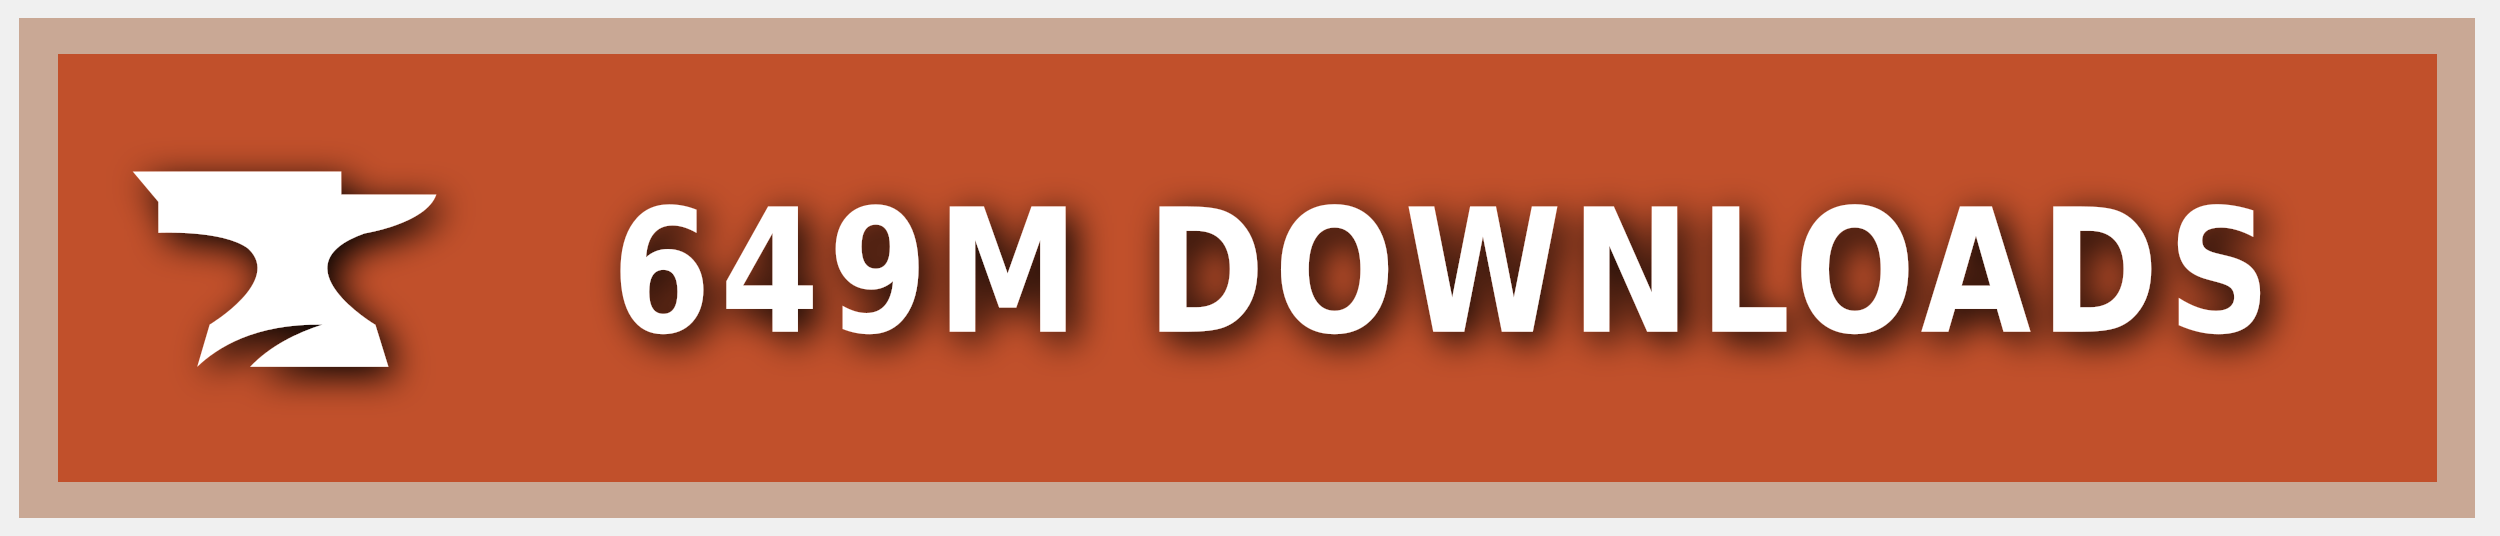
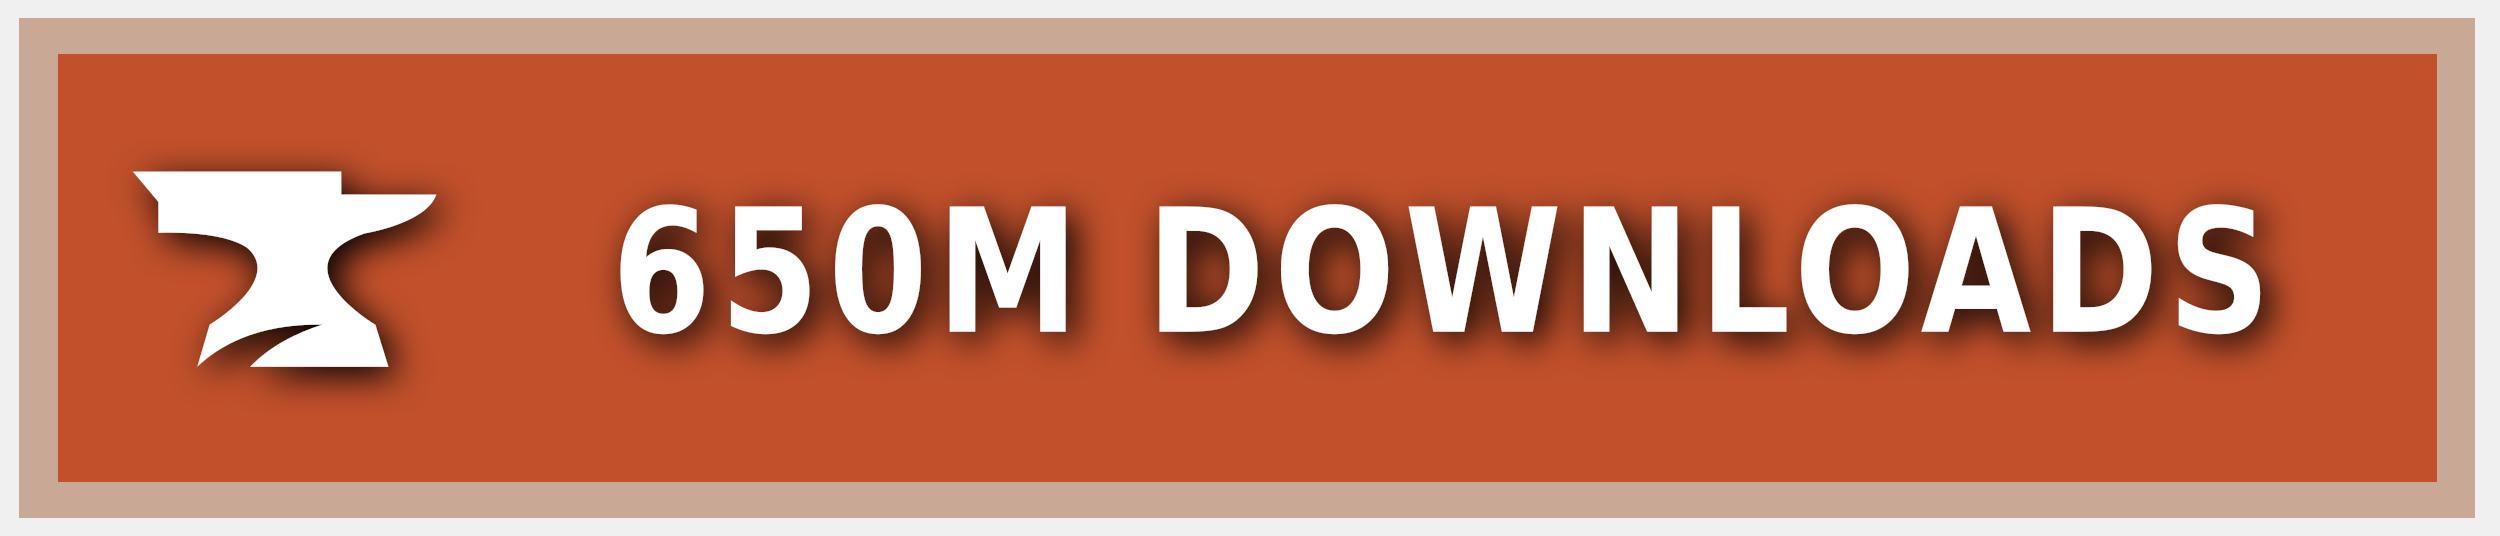
<svg xmlns="http://www.w3.org/2000/svg" xmlns:ns1="https://boxy-svg.com" width="140" height="30" role="img" aria-label="CURSEFORGE">
  <style> g:not(.noshadow) { filter: drop-shadow(0.5px 0.5px 1.0px black); } </style>
  <defs>
    <ns1:guide x="121.656" y="10.118" angle="90" />
    <ns1:guide x="127.198" y="17.628" angle="90" />
    <ns1:guide x="8.199" y="-3.08" angle="0" />
    <ns1:guide x="20.449" y="-4.101" angle="0" />
  </defs>
  <g class="noshadow" shape-rendering="crispEdges" style="" transform="matrix(1.074564, 0, 0, 1, 0, 0)">
    <rect x="1" y="1" width="128" height="28" style="fill: #F16436;" />
    <rect x="1" y="1" width="128" height="28" style="fill: rgba(0, 0, 0, 0.2);" />
    <rect x="2" y="2" width="126" height="26" style="fill: none; stroke-width:2px; stroke: rgba(211, 255, 255, 0.5);" />
  </g>
  <g style="" transform="matrix(1, 0, 0, 1, 1, 1)">
    <path class="st1" d="M 19.416 12.071 C 19.416 12.071 22.882 11.52 23.433 9.895 L 18.11 9.895 L 18.11 8.604 L 6.433 8.604 L 7.868 10.301 L 7.868 12.041 C 7.868 12.041 11.495 11.853 12.903 12.927 C 14.832 14.74 10.741 17.177 10.741 17.177 L 10.044 19.541 C 11.147 18.482 13.236 17.119 17.065 17.177 C 15.615 17.641 14.135 18.366 13.005 19.541 L 20.75 19.541 L 20.024 17.191 C 20.01 17.191 14.396 13.841 19.416 12.071 Z" style="fill: rgb(255, 255, 255);" />
  </g>
  <g fill="#fff" text-anchor="middle" font-family="Verdana,Geneva,DejaVu Sans,sans-serif" text-rendering="geometricPrecision" font-size="100" transform="matrix(1, 0, 0, 1, 13, 0)">
-     <text style="font-size: 80px; font-weight: 700; white-space: pre;" transform="matrix(0.1, 0, 0, 0.120296, 0, -3.678133)" x="677" y="185" letter-spacing="5">649M DOWNLOADS</text>
+     <text style="font-size: 80px; font-weight: 700; white-space: pre;" transform="matrix(0.1, 0, 0, 0.120296, 0, -3.678133)" x="677" y="185" letter-spacing="5">650M DOWNLOADS</text>
  </g>
</svg>
